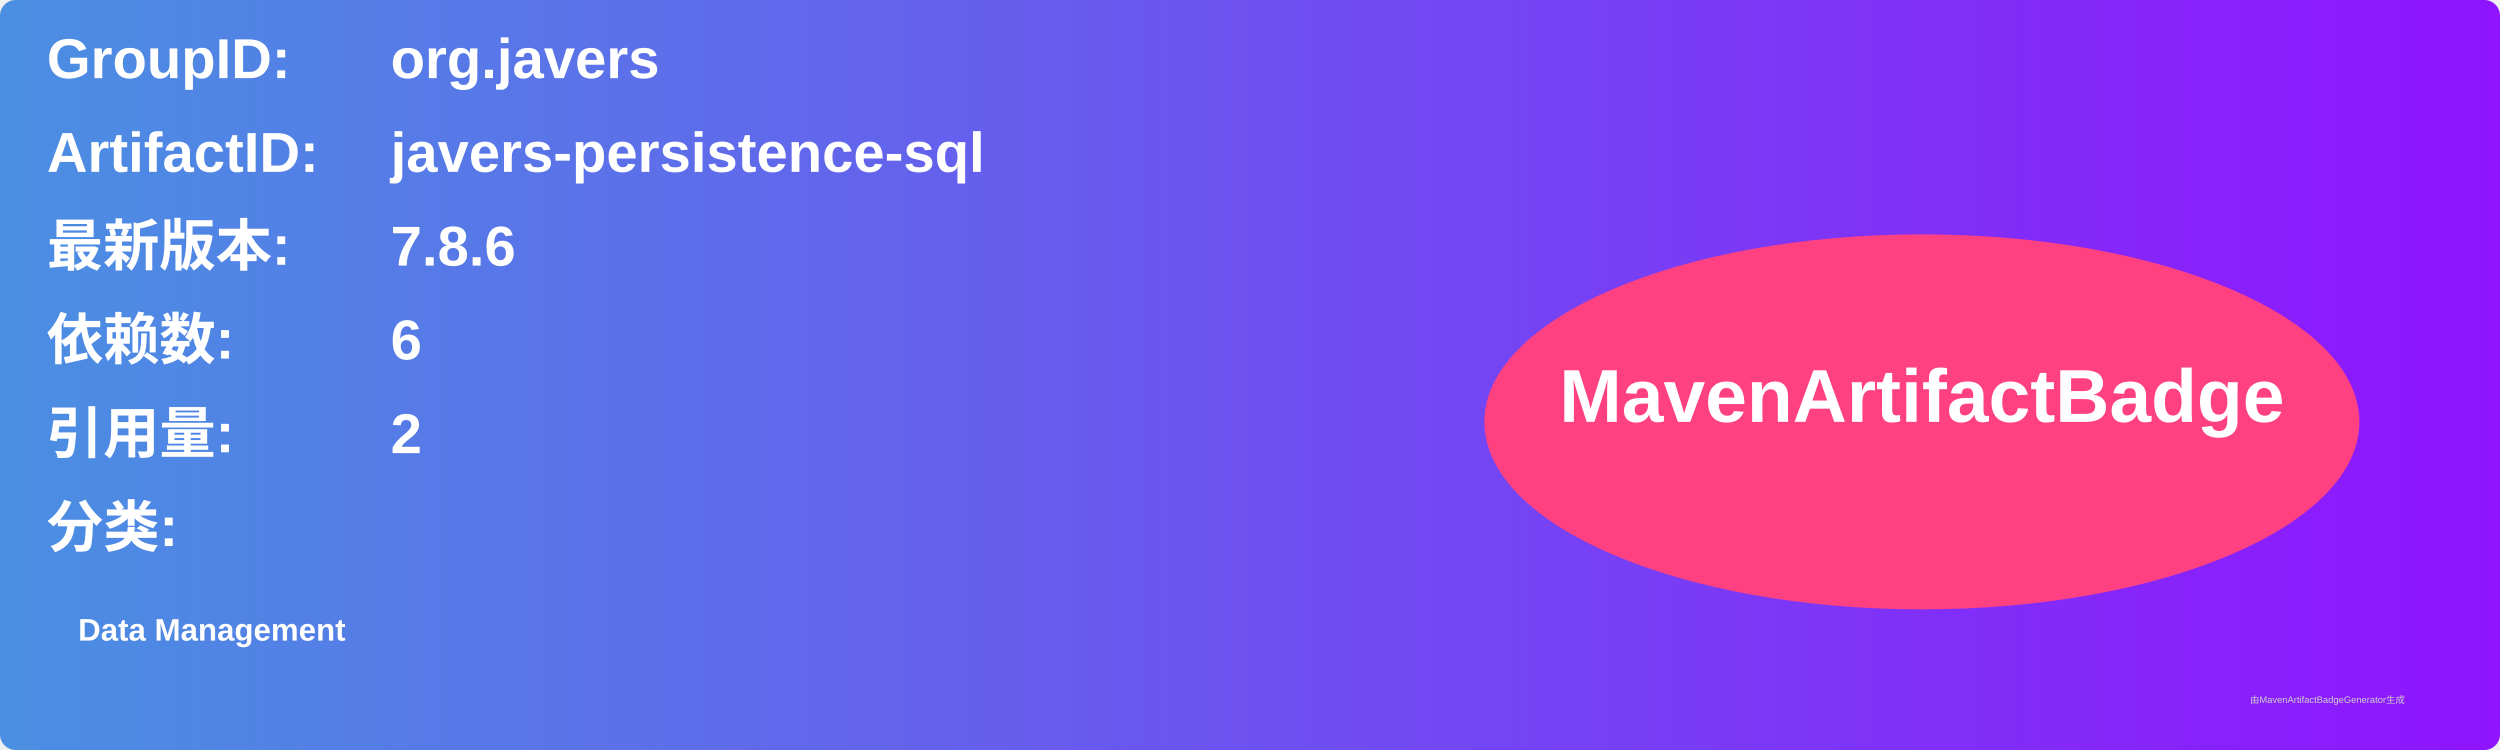
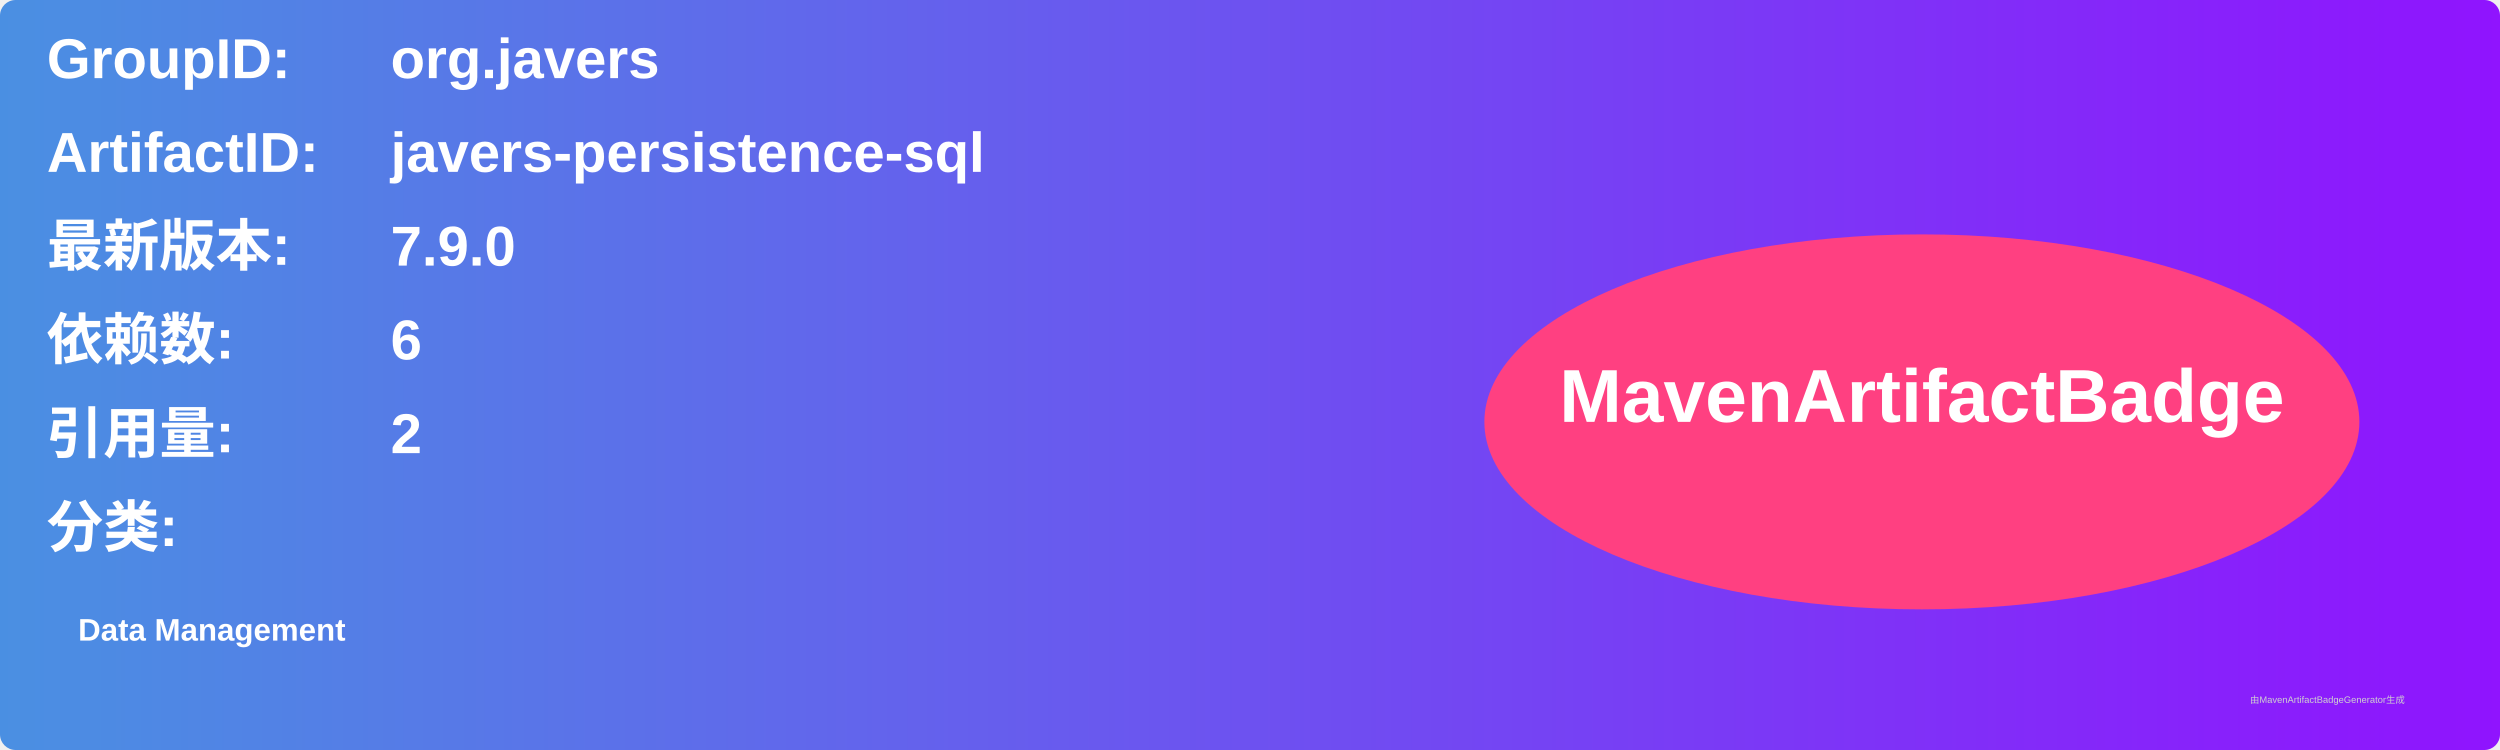
<svg xmlns="http://www.w3.org/2000/svg" width="800" height="240" viewBox="0 0 800 240">
  <linearGradient id="grad" x1="0%" y1="0%" x2="100%" y2="0%">
    <stop offset="0%" stop-color="#4a90e2" />
    <stop offset="100%" stop-color="#9013fe" />
  </linearGradient>
  <rect width="100%" height="100%" rx="5" ry="5" fill="url(#grad)" />
  <g transform="translate(15, 15)">
    <text x="0" y="10" font-family="Arial" font-size="18" fill="white" font-weight="bold" width="260">GroupID:</text>
    <text x="110" y="10" font-family="Arial" font-size="18" fill="white" font-weight="bold" width="460">org.javers</text>
    <text x="0" y="40" font-family="Arial" font-size="18" fill="white" font-weight="bold" width="260">ArtifactID:</text>
    <text x="110" y="40" font-family="Arial" font-size="18" fill="white" font-weight="bold" width="460">javers-persistence-sql</text>
    <text x="0" y="70" font-family="Arial" font-size="18" fill="white" font-weight="bold">最新版本:</text>
    <text x="110" y="70" font-family="Arial" font-size="18" fill="white" font-weight="bold">
-       <tspan font-weight="bold">7.8.6</tspan>
+       <tspan font-weight="bold">7.9.0</tspan>
    </text>
    <text x="0" y="100" font-family="Arial" font-size="18" fill="white" font-weight="bold">依赖数: </text>
    <text x="110" y="100" font-family="Arial" font-size="18" fill="white">
      <tspan font-weight="bold">6</tspan>
    </text>
    <text x="0" y="130" font-family="Arial" font-size="18" fill="white" font-weight="bold">引用量: </text>
    <text x="110" y="130" font-family="Arial" font-size="18" fill="white">
      <tspan font-weight="bold">2</tspan>
    </text>
    <text x="0" y="160" font-family="Arial" font-size="18" fill="white" font-weight="bold">分类:</text>
    <text x="10" y="190" font-family="Arial" font-size="10" fill="white">
      <tspan font-weight="bold">Data Management</tspan>
    </text>
    <ellipse cx="600" cy="120" rx="140" ry="60" fill="#ff4081" />
    <text x="600" y="120" text-anchor="middle" font-family="Arial" font-size="24" fill="white" font-weight="bold">MavenArtifactBadge</text>
  </g>
  <text x="720" y="225" font-family="Arial" font-size="3" fill="#d0d0d0">由MavenArtifactBadgeGenerator生成</text>
</svg>
